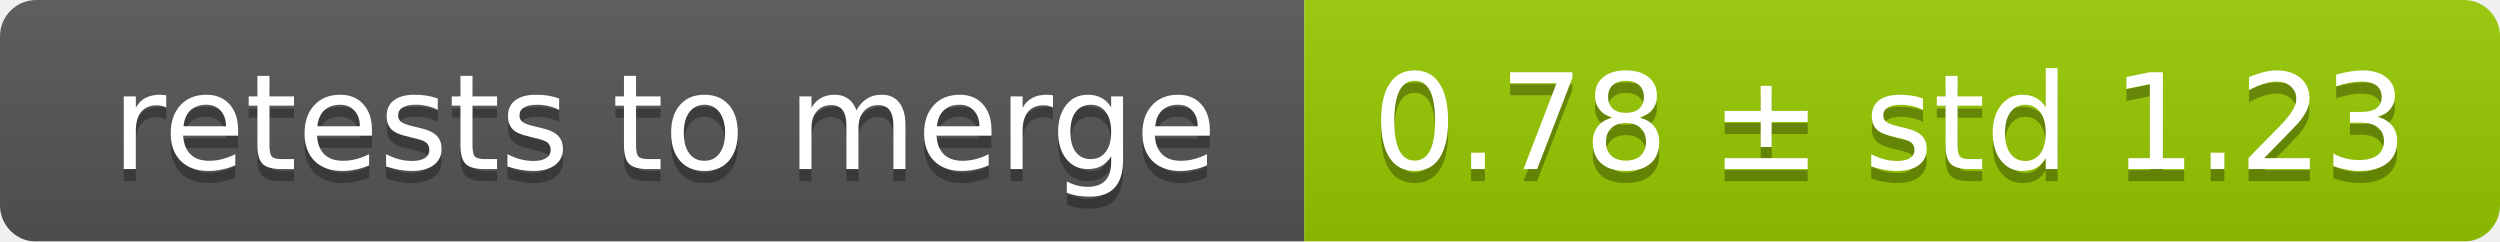
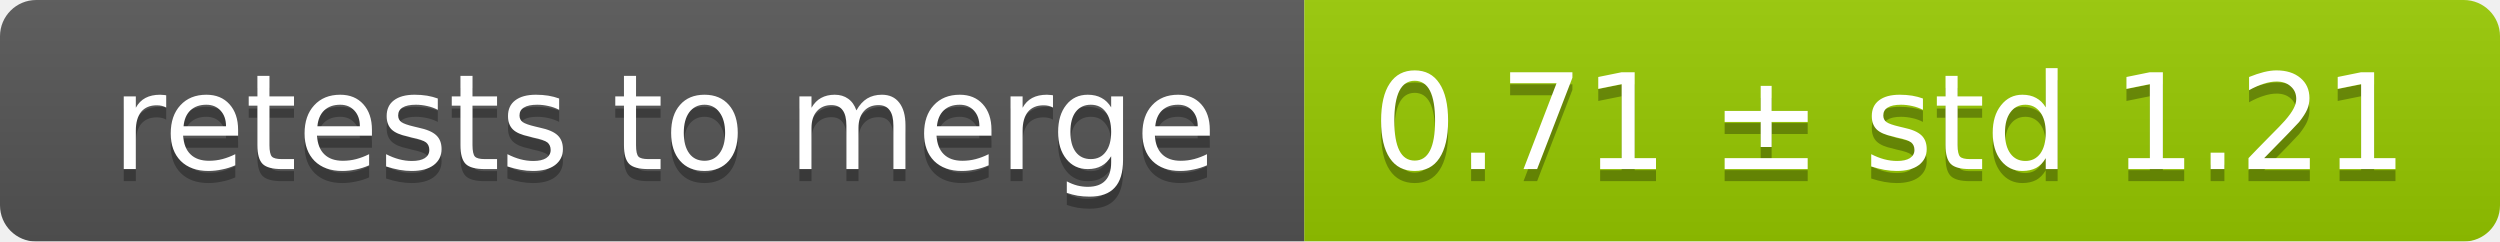
<svg xmlns="http://www.w3.org/2000/svg" width="207" height="20">
  <linearGradient id="smooth" x2="0" y2="100%">
    <stop offset="0" stop-color="#bbb" stop-opacity=".1" />
    <stop offset="1" stop-opacity=".1" />
  </linearGradient>
  <mask id="round">
    <rect width="207" height="20" rx="3" fill="#fff" />
  </mask>
  <g mask="url(#round)">
    <rect width="108" height="20" fill="#555" />
    <rect x="108" width="99" height="20" fill="#97ca00" />
    <rect width="207" height="20" fill="url(#smooth)" />
  </g>
  <g fill="#fff" text-anchor="middle" font-family="DejaVu Sans,Verdana,Geneva,sans-serif" font-size="11">
    <text x="55" y="15" fill="#010101" fill-opacity=".3">retests to merge</text>
    <text x="55" y="14">retests to merge</text>
-     <text x="156.5" y="15" fill="#010101" fill-opacity=".3">0.78 ± std 1.23</text>
-     <text x="156.5" y="14">0.78 ± std 1.23</text>
+     <text x="156.5" y="15" fill="#010101" fill-opacity=".3">0.71 ± std 1.21</text>
+     <text x="156.5" y="14">0.71 ± std 1.21</text>
  </g>
</svg>
